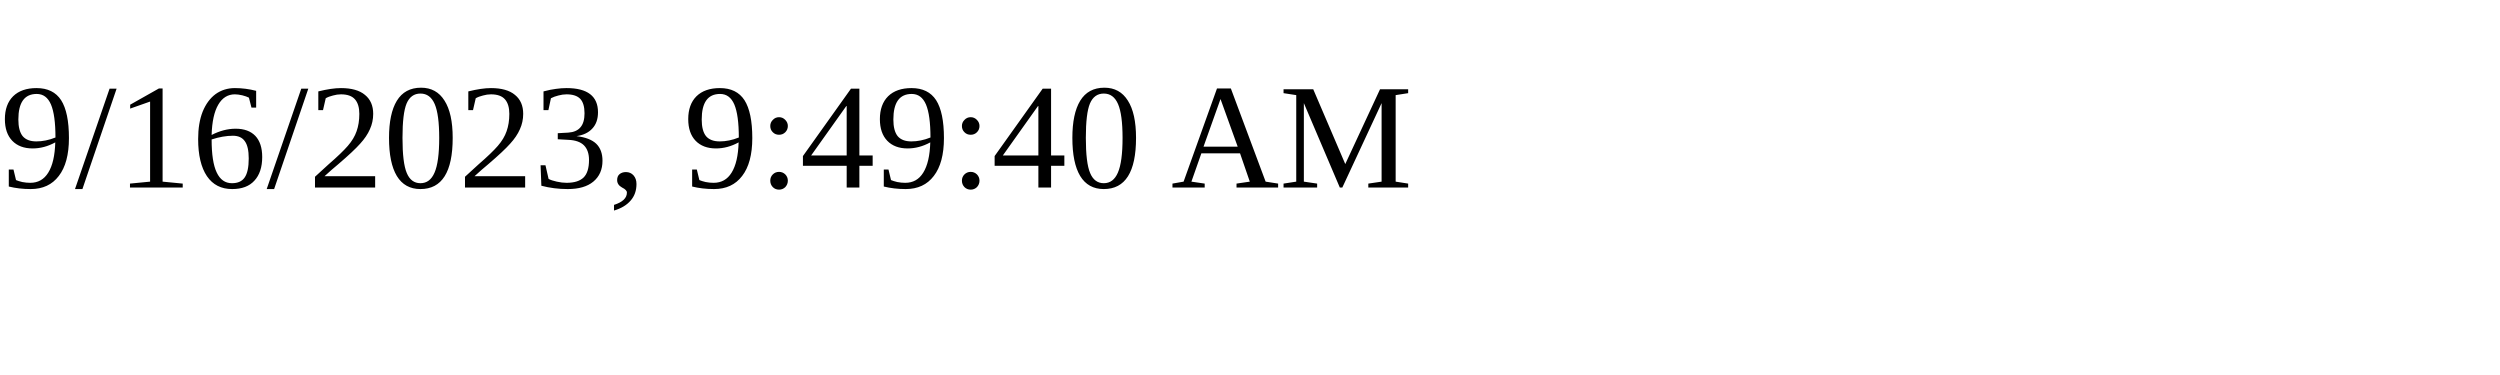
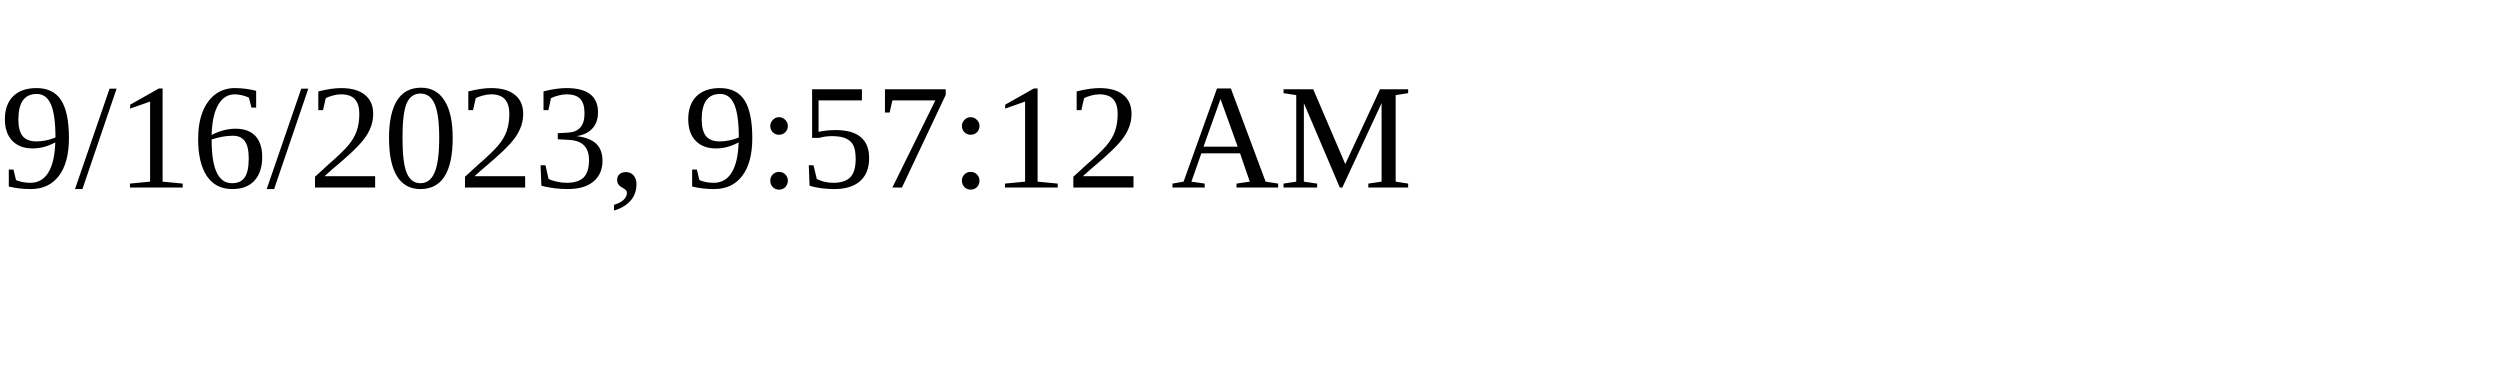
<svg xmlns="http://www.w3.org/2000/svg" height="30" width="200">
-   <text x="0" y="15">9/16/2023, 9:49:40 AM</text>
+   <text x="0" y="15">9/16/2023, 9:57:12 AM</text>
</svg>
